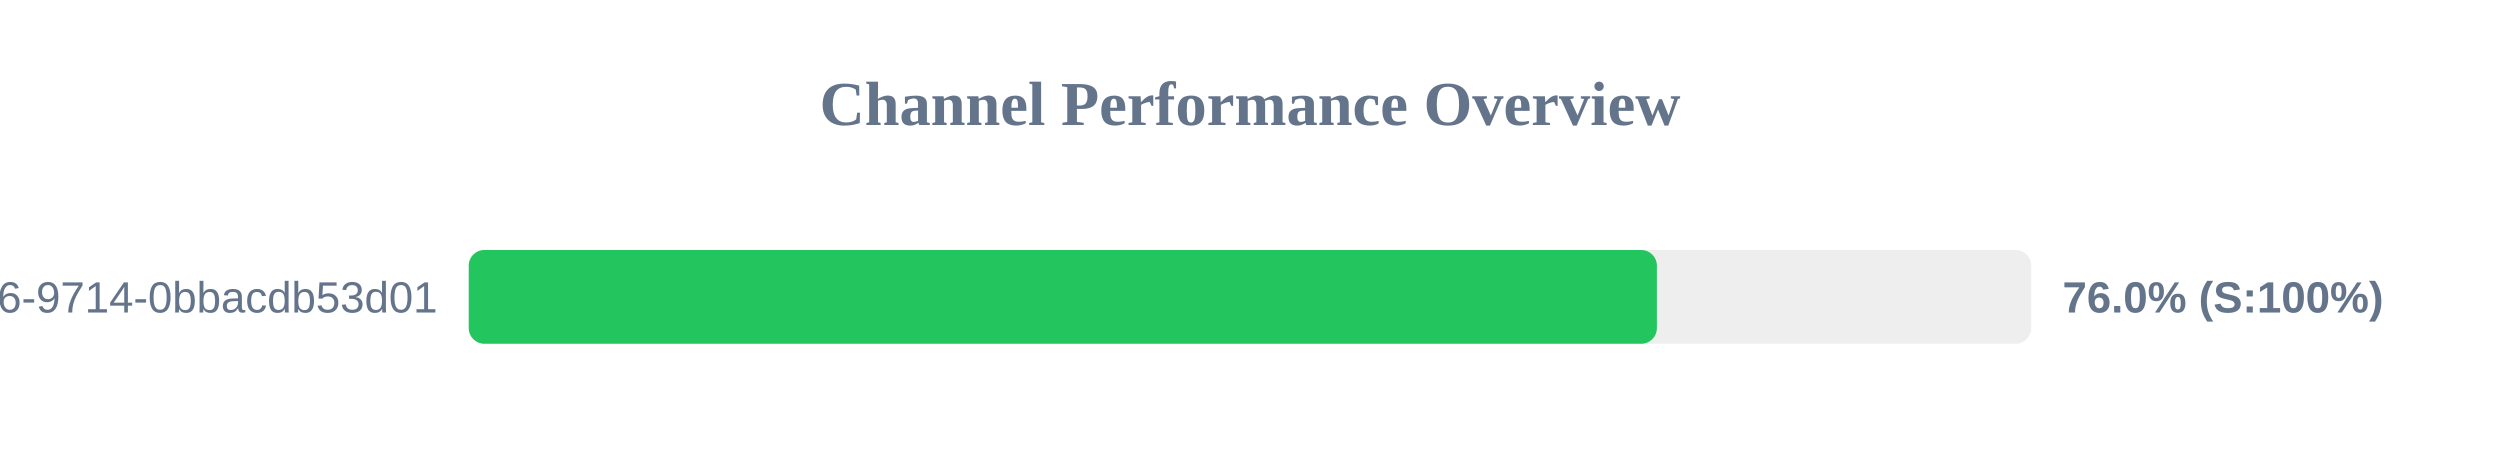
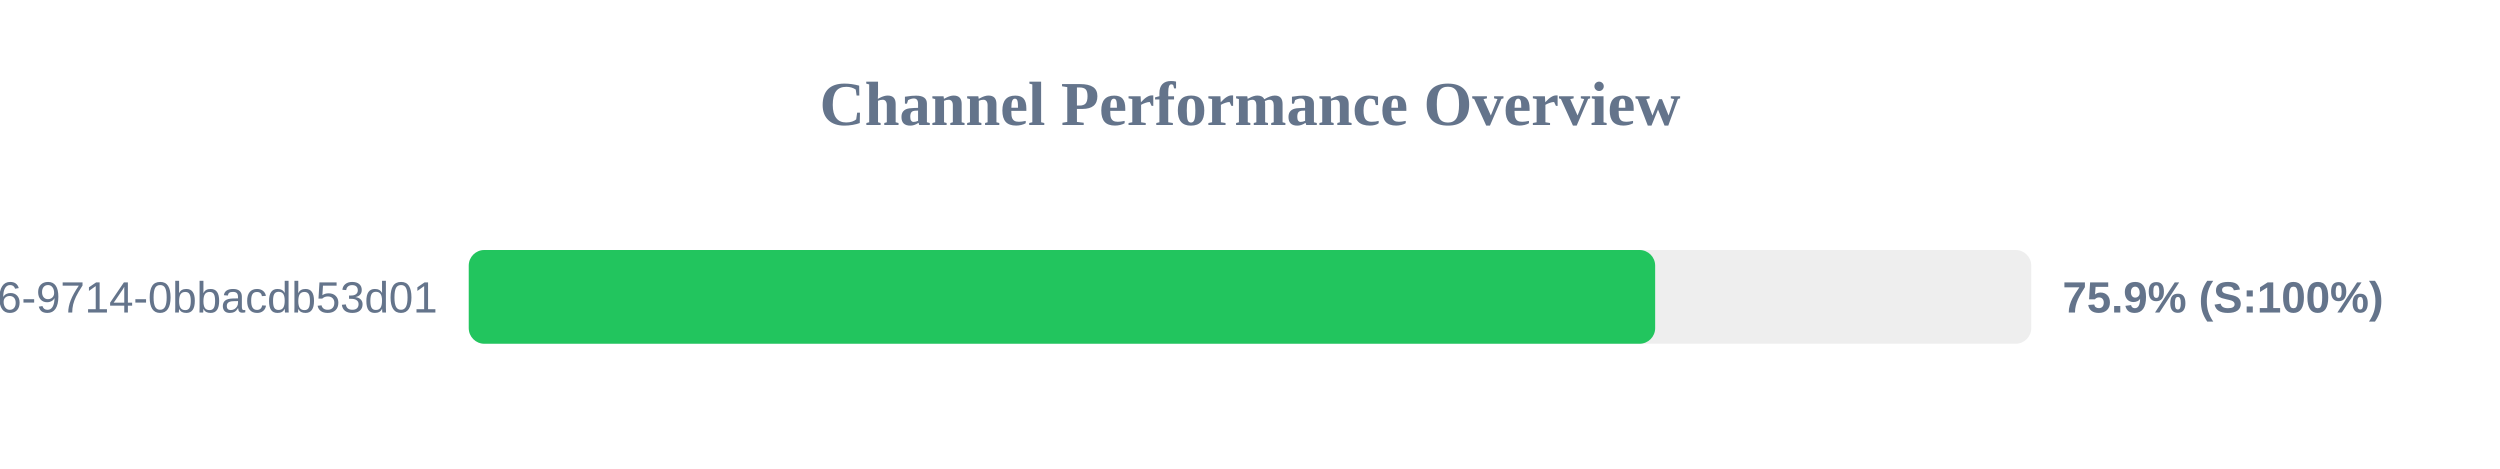
<svg xmlns="http://www.w3.org/2000/svg" width="800" height="150" version="1.1">
  <style>
        .row { font: 14px Arial; fill: #64748b; }
        .score { font: bold 14px Arial; fill: #64748b; }
    </style>
  <text x="400" y="40" text-anchor="middle" font-size="20px" font-weight="bold" fill="#64748b">Channel Performance Overview</text>
  <rect x="150" y="80" width="500" height="30" fill="#eee" rx="5" />
-   <rect x="150" y="80" width="380.2" height="30" fill="#22c55e" rx="5" />
+   <rect x="150" y="80" width="379.65" height="30" fill="#22c55e" rx="5" />
  <text x="140" y="100" text-anchor="end" class="row">?uuid=23125f6e-ec56-4c26-9714-0bbacdb53d01</text>
-   <text x="660" y="100" text-anchor="start" class="score">76.0% (S:100%)</text>
+   <text x="660" y="100" text-anchor="start" class="score">75.9% (S:100%)</text>
</svg>
